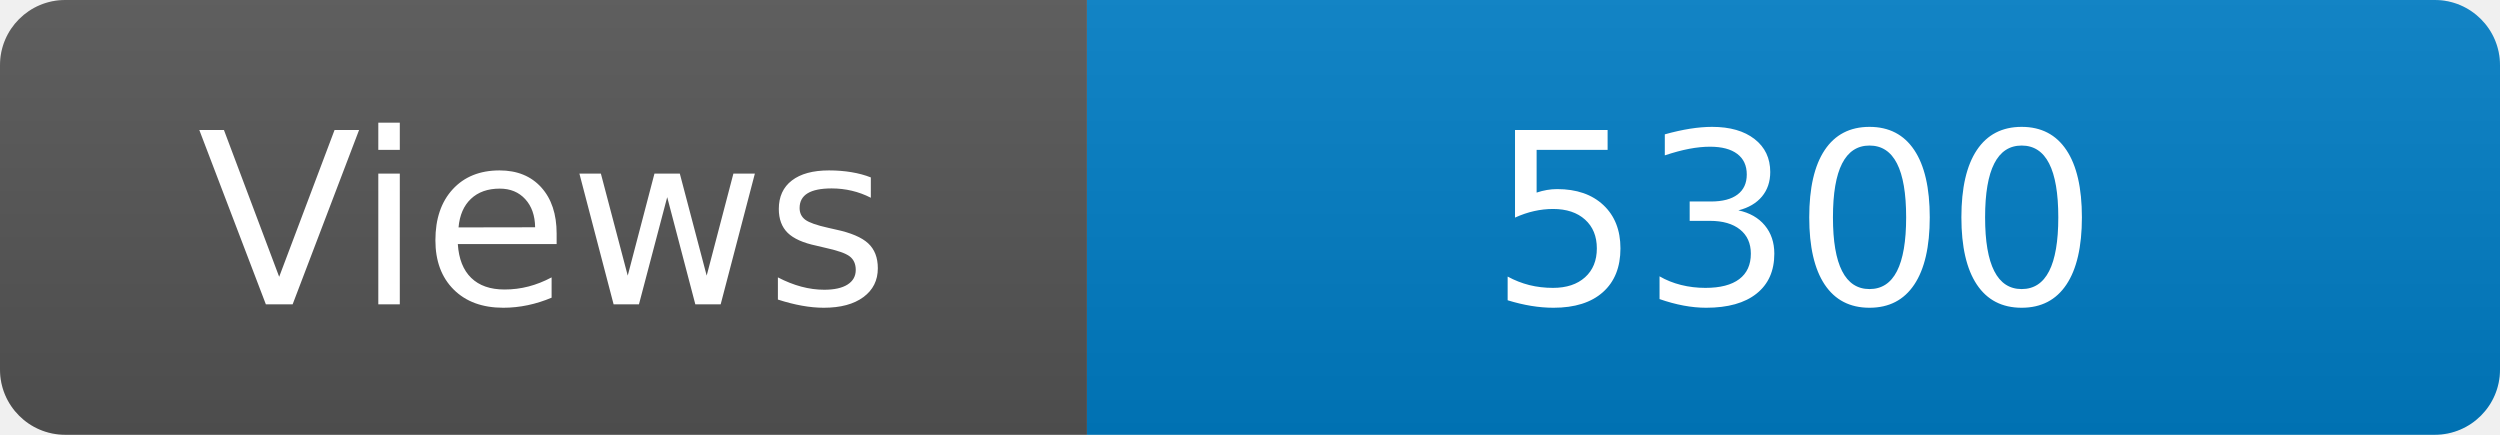
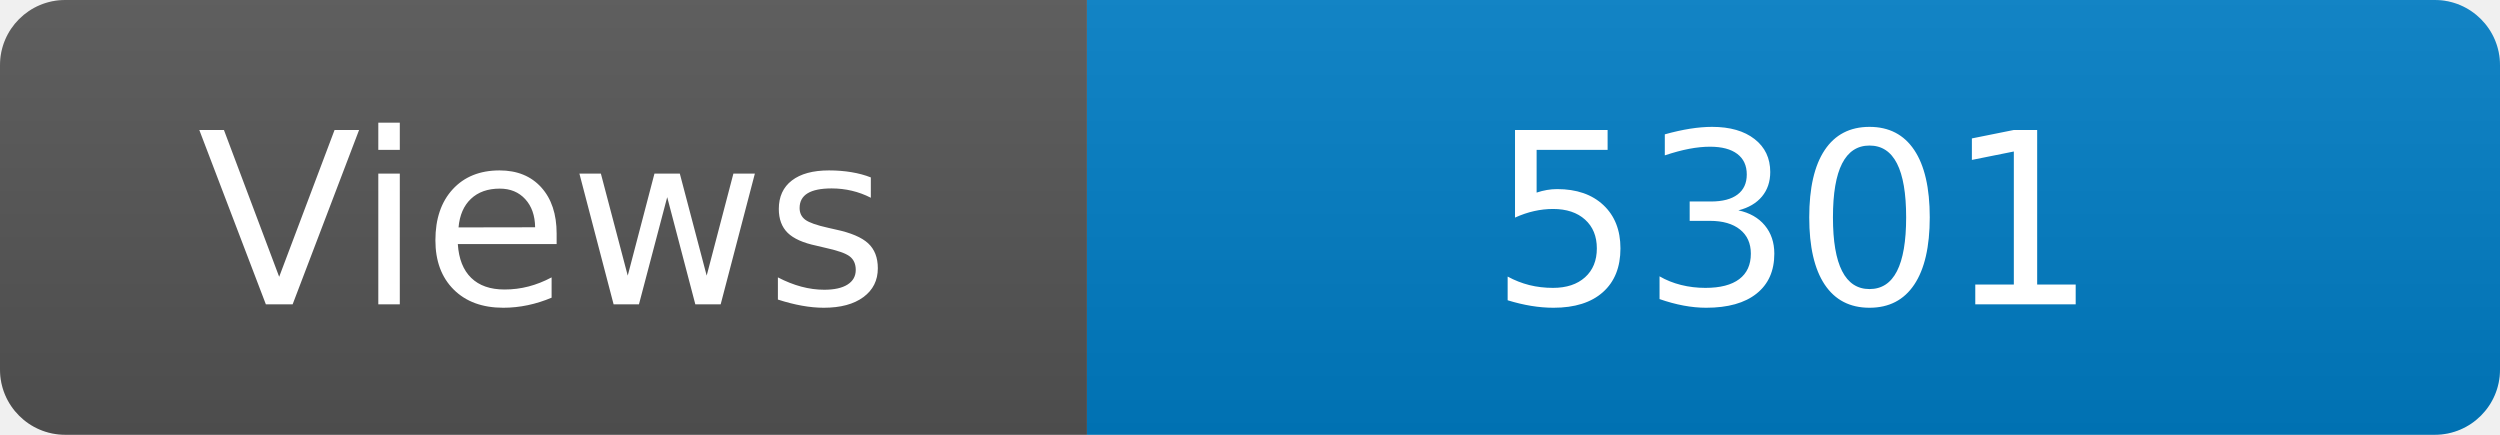
<svg xmlns="http://www.w3.org/2000/svg" width="115" height="20" role="img" aria-label="Maintained?: yes">
  <linearGradient id="s" x2="0" y2="100%">
    <stop offset="0" stop-color="#bbb" stop-opacity=".1" />
    <stop offset="1" stop-opacity=".1" />
  </linearGradient>
  <clipPath id="r">
    <rect width="115" height="20" rx="3" fill="#fff" />
  </clipPath>
  <g clip-path="url(#r)">
    <rect width="50" height="20" fill="#555" />
    <rect x="50" width="160" height="20" fill="#007ec6" />
    <rect width="115" height="20" fill="url(#s)" />
  </g>
  <g fill="#fff" text-anchor="middle" font-family="Verdana,Geneva,DejaVu Sans,sans-serif" font-size="110">
    <text x="250" y="140" transform="scale(.1)" fill="#fff">Views</text>
-     <text x="825" y="140" transform="scale(.1)" fill="#fff">5300</text>
+     <text x="825" y="140" transform="scale(.1)" fill="#fff">5301</text>
  </g>
</svg>
